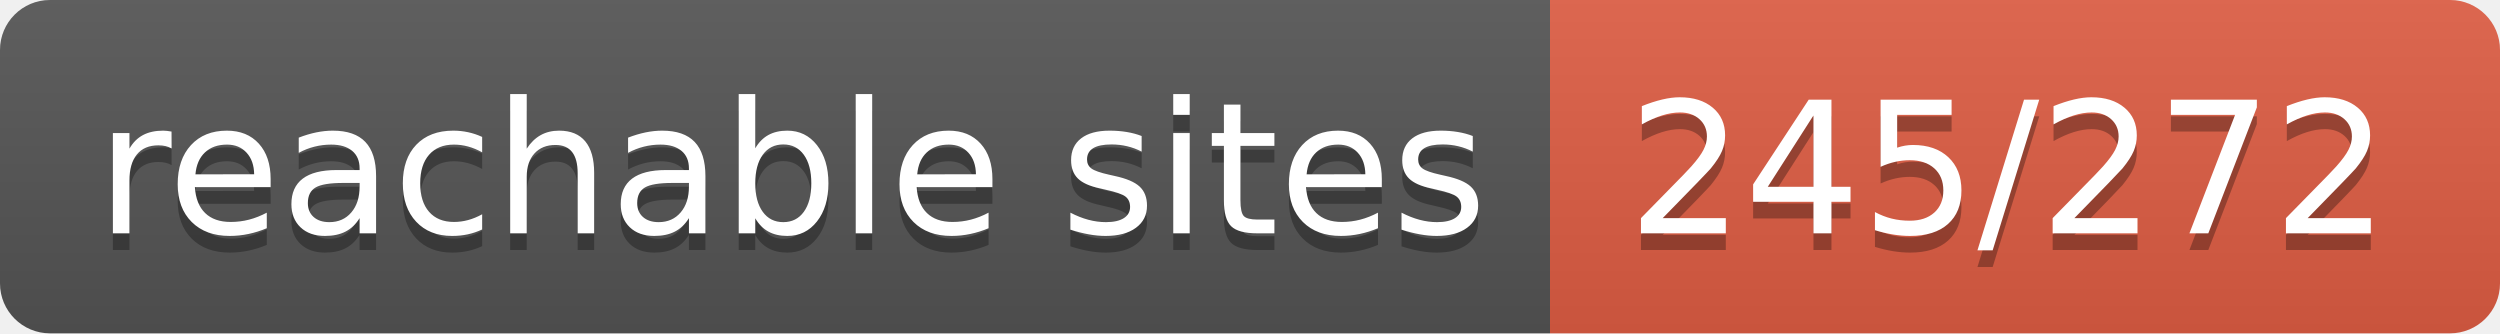
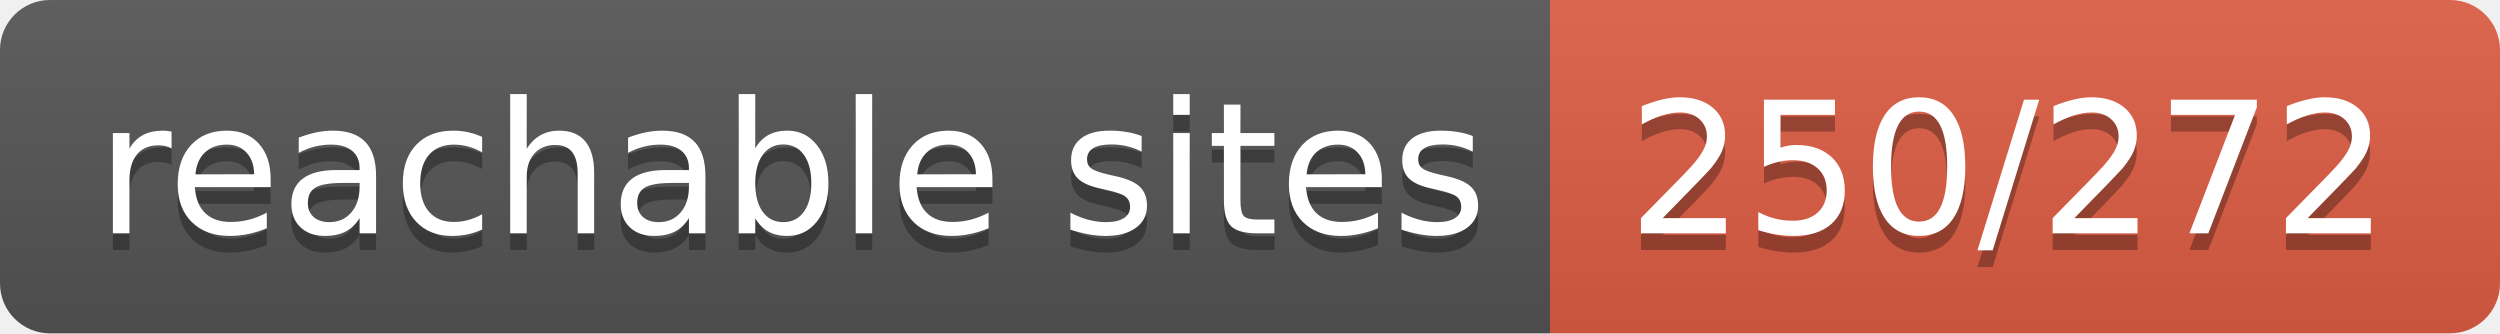
- <svg xmlns="http://www.w3.org/2000/svg" width="150" height="20" role="img" aria-label="reachable sites: 245/272">
+ <svg xmlns="http://www.w3.org/2000/svg" width="150" height="20" role="img" aria-label="reachable sites: 250/272">
  <linearGradient id="s" x2="0" y2="100%">
    <stop offset="0" stop-color="#bbb" stop-opacity=".1" />
    <stop offset="1" stop-opacity=".1" />
  </linearGradient>
  <clipPath id="r">
    <rect width="150" height="20" rx="3" fill="#fff" />
  </clipPath>
  <g clip-path="url(#r)">
    <rect width="93" height="20" fill="#555" />
    <rect x="93" width="57" height="20" fill="#e05d44" />
    <rect width="150" height="20" fill="url(#s)" />
  </g>
  <g fill="#fff" text-anchor="middle" font-family="Verdana,Geneva,DejaVu Sans,sans-serif" text-rendering="geometricPrecision" font-size="110">
    <text aria-hidden="true" x="475" y="150" fill="#010101" fill-opacity=".3" transform="scale(.1)" textLength="830">reachable sites</text>
    <text x="475" y="140" transform="scale(.1)" fill="#fff" textLength="830">reachable sites</text>
-     <text aria-hidden="true" x="1205" y="150" fill="#010101" fill-opacity=".3" transform="scale(.1)" textLength="470">245/272</text>
-     <text x="1205" y="140" transform="scale(.1)" fill="#fff" textLength="470">245/272</text>
+     <text aria-hidden="true" x="1205" y="150" fill="#010101" fill-opacity=".3" transform="scale(.1)" textLength="470">250/272</text>
+     <text x="1205" y="140" transform="scale(.1)" fill="#fff" textLength="470">250/272</text>
  </g>
</svg>
